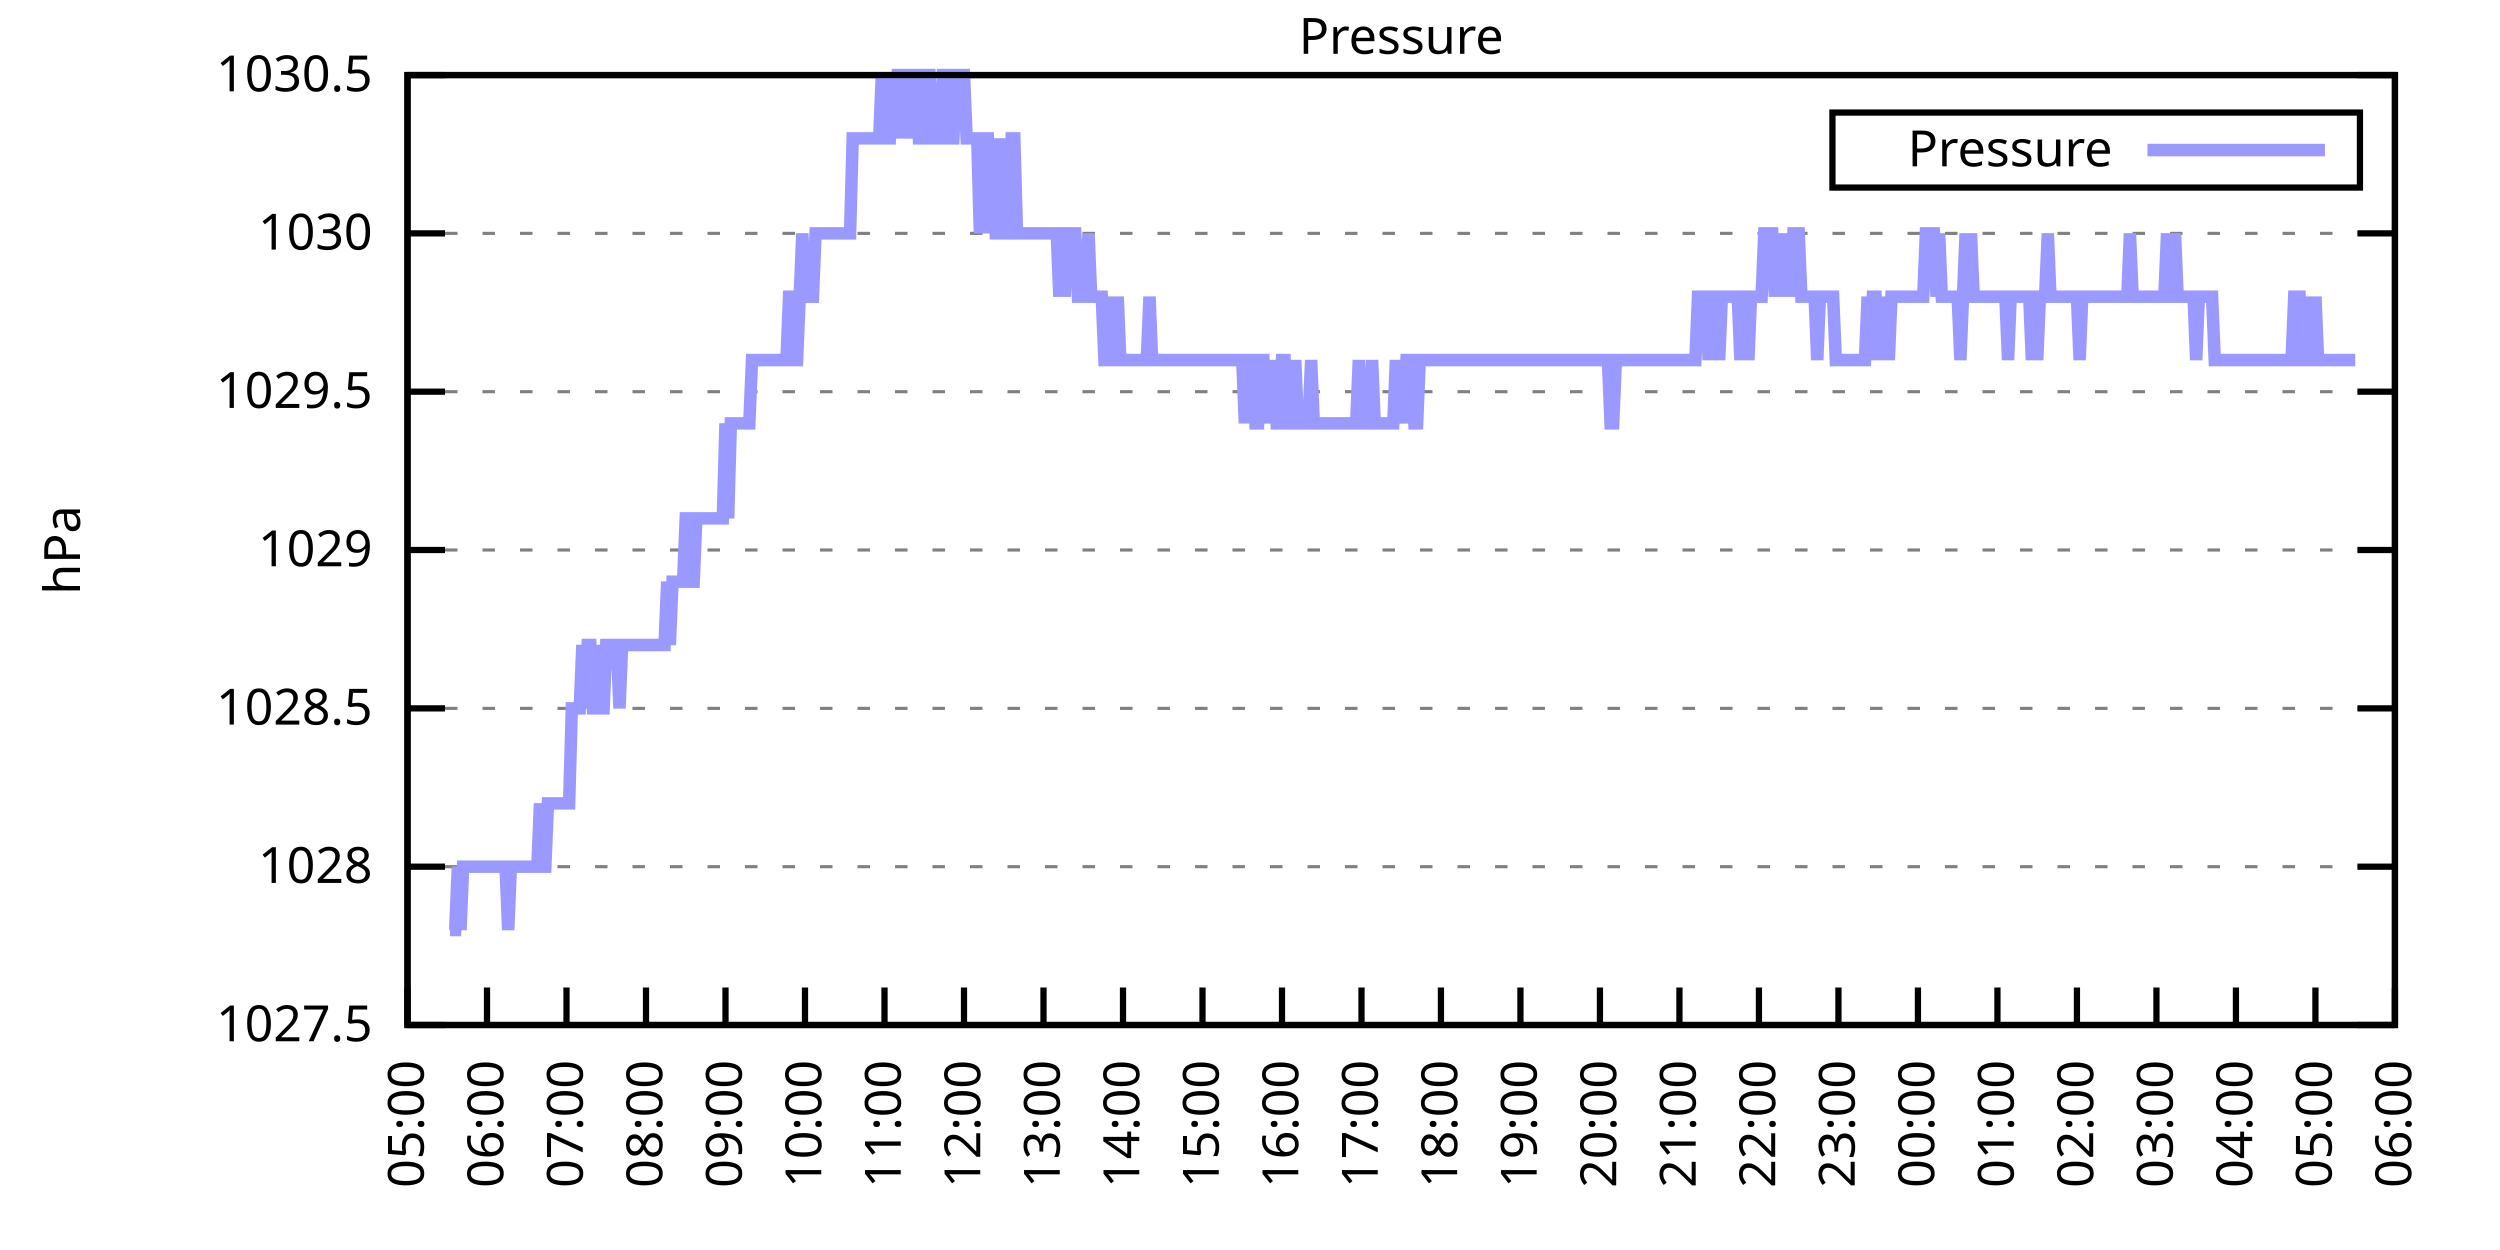
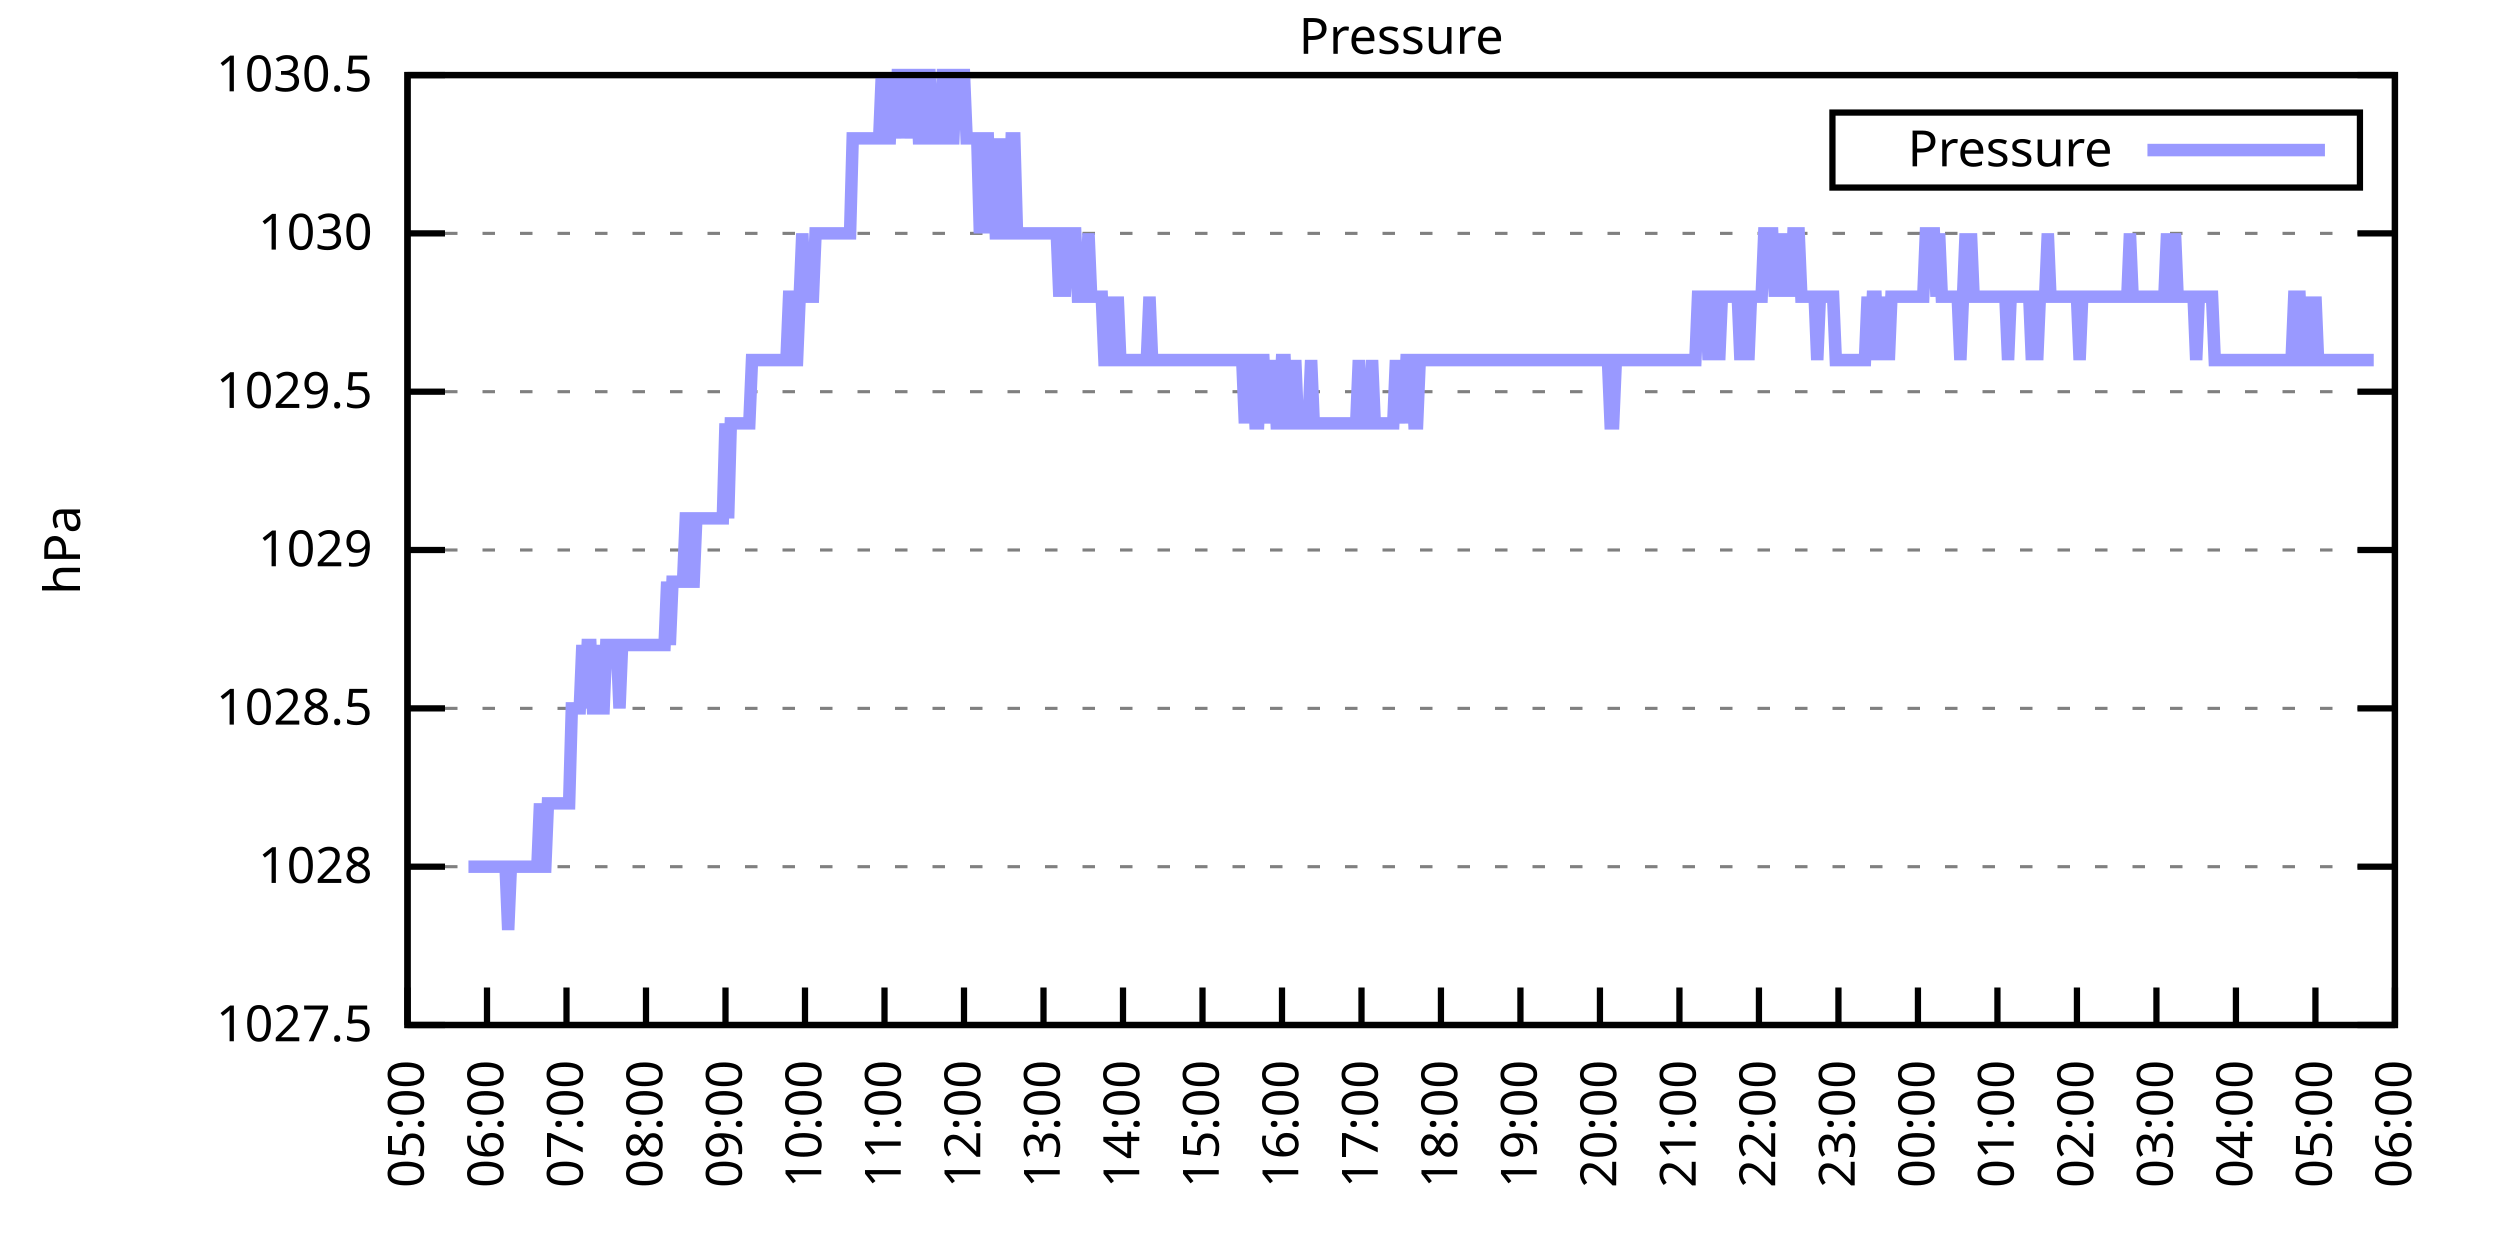
<svg xmlns="http://www.w3.org/2000/svg" xmlns:xlink="http://www.w3.org/1999/xlink" width="400" height="200" viewBox="0 0 400 200">
  <g id="gnuplot_canvas">
    <rect x="0" y="0" width="400" height="200" fill="none" />
    <defs>
      <circle id="gpDot" r="0.5" stroke-width="0.5" stroke="currentColor" />
      <path id="gpPt0" stroke-width="0.333" stroke="currentColor" d="M-1,0 h2 M0,-1 v2" />
      <path id="gpPt1" stroke-width="0.333" stroke="currentColor" d="M-1,-1 L1,1 M1,-1 L-1,1" />
      <path id="gpPt2" stroke-width="0.333" stroke="currentColor" d="M-1,0 L1,0 M0,-1 L0,1 M-1,-1 L1,1 M-1,1 L1,-1" />
      <rect id="gpPt3" stroke-width="0.333" stroke="currentColor" x="-1" y="-1" width="2" height="2" />
      <rect id="gpPt4" stroke-width="0.333" stroke="currentColor" fill="currentColor" x="-1" y="-1" width="2" height="2" />
      <circle id="gpPt5" stroke-width="0.333" stroke="currentColor" cx="0" cy="0" r="1" />
      <use xlink:href="#gpPt5" id="gpPt6" fill="currentColor" stroke="none" />
      <path id="gpPt7" stroke-width="0.333" stroke="currentColor" d="M0,-1.33 L-1.33,0.67 L1.33,0.67 z" />
      <use xlink:href="#gpPt7" id="gpPt8" fill="currentColor" stroke="none" />
      <use xlink:href="#gpPt7" id="gpPt9" stroke="currentColor" transform="rotate(180)" />
      <use xlink:href="#gpPt9" id="gpPt10" fill="currentColor" stroke="none" />
      <use xlink:href="#gpPt3" id="gpPt11" stroke="currentColor" transform="rotate(45)" />
      <use xlink:href="#gpPt11" id="gpPt12" fill="currentColor" stroke="none" />
      <path id="gpPt13" stroke-width="0.333" stroke="currentColor" d="M0,1.330 L1.265,0.411 L0.782,-1.067 L-0.782,-1.076 L-1.265,0.411 z" />
      <use xlink:href="#gpPt13" id="gpPt14" fill="currentColor" stroke="none" />
      <filter id="textbox" filterUnits="objectBoundingBox" x="0" y="0" height="1" width="1">
        <feFlood flood-color="white" flood-opacity="1" result="bgnd" />
        <feComposite in="SourceGraphic" in2="bgnd" operator="atop" />
      </filter>
      <filter id="greybox" filterUnits="objectBoundingBox" x="0" y="0" height="1" width="1">
        <feFlood flood-color="lightgrey" flood-opacity="1" result="grey" />
        <feComposite in="SourceGraphic" in2="grey" operator="atop" />
      </filter>
    </defs>
    <g fill="none" color="white" stroke="currentColor" stroke-width="1.00" stroke-linecap="butt" stroke-linejoin="miter">
</g>
    <g fill="none" color="black" stroke="currentColor" stroke-width="1.00" stroke-linecap="butt" stroke-linejoin="miter">
      <g stroke="none" shape-rendering="crispEdges">
        <polygon fill="rgb(255, 255, 255)" points="65.20,164.00 383.18,164.00 383.18,12.02 65.20,12.02 " />
      </g>
    </g>
    <g fill="none" color="black" stroke="currentColor" stroke-width="1.00" stroke-linecap="butt" stroke-linejoin="miter">
</g>
    <g fill="none" color="black" stroke="black" stroke-width="0.50" stroke-linecap="butt" stroke-linejoin="miter">
</g>
    <g fill="none" color="gray" stroke="currentColor" stroke-width="0.50" stroke-linecap="butt" stroke-linejoin="miter">
      <path stroke="gray" stroke-dasharray="2,4" class="gridline" d="M65.20,164.00 L383.19,164.00  " />
    </g>
    <g fill="none" color="gray" stroke="gray" stroke-width="1.00" stroke-linecap="butt" stroke-linejoin="miter">
</g>
    <g fill="none" color="black" stroke="currentColor" stroke-width="1.00" stroke-linecap="butt" stroke-linejoin="miter">
      <path stroke="black" d="M65.20,164.00 L71.20,164.00 M383.19,164.00 L377.19,164.00  " />
      <g transform="translate(59.60,166.60)" stroke="none" fill="black" font-family="Sans" font-size="8.00" text-anchor="end">
        <text>
          <tspan font-family="Sans"> 1027.5</tspan>
        </text>
      </g>
    </g>
    <g fill="none" color="black" stroke="currentColor" stroke-width="1.00" stroke-linecap="butt" stroke-linejoin="miter">
</g>
    <g fill="none" color="black" stroke="black" stroke-width="0.50" stroke-linecap="butt" stroke-linejoin="miter">
</g>
    <g fill="none" color="gray" stroke="currentColor" stroke-width="0.50" stroke-linecap="butt" stroke-linejoin="miter">
      <path stroke="gray" stroke-dasharray="2,4" class="gridline" d="M65.20,138.67 L383.19,138.67  " />
    </g>
    <g fill="none" color="gray" stroke="gray" stroke-width="1.00" stroke-linecap="butt" stroke-linejoin="miter">
</g>
    <g fill="none" color="black" stroke="currentColor" stroke-width="1.00" stroke-linecap="butt" stroke-linejoin="miter">
      <path stroke="black" d="M65.20,138.67 L71.20,138.67 M383.19,138.67 L377.19,138.67  " />
      <g transform="translate(59.60,141.27)" stroke="none" fill="black" font-family="Sans" font-size="8.00" text-anchor="end">
        <text>
          <tspan font-family="Sans"> 1028</tspan>
        </text>
      </g>
    </g>
    <g fill="none" color="black" stroke="currentColor" stroke-width="1.00" stroke-linecap="butt" stroke-linejoin="miter">
</g>
    <g fill="none" color="black" stroke="black" stroke-width="0.50" stroke-linecap="butt" stroke-linejoin="miter">
</g>
    <g fill="none" color="gray" stroke="currentColor" stroke-width="0.50" stroke-linecap="butt" stroke-linejoin="miter">
      <path stroke="gray" stroke-dasharray="2,4" class="gridline" d="M65.20,113.34 L383.19,113.34  " />
    </g>
    <g fill="none" color="gray" stroke="gray" stroke-width="1.00" stroke-linecap="butt" stroke-linejoin="miter">
</g>
    <g fill="none" color="black" stroke="currentColor" stroke-width="1.00" stroke-linecap="butt" stroke-linejoin="miter">
      <path stroke="black" d="M65.20,113.34 L71.20,113.34 M383.19,113.34 L377.19,113.34  " />
      <g transform="translate(59.60,115.94)" stroke="none" fill="black" font-family="Sans" font-size="8.00" text-anchor="end">
        <text>
          <tspan font-family="Sans"> 1028.5</tspan>
        </text>
      </g>
    </g>
    <g fill="none" color="black" stroke="currentColor" stroke-width="1.00" stroke-linecap="butt" stroke-linejoin="miter">
</g>
    <g fill="none" color="black" stroke="black" stroke-width="0.50" stroke-linecap="butt" stroke-linejoin="miter">
</g>
    <g fill="none" color="gray" stroke="currentColor" stroke-width="0.50" stroke-linecap="butt" stroke-linejoin="miter">
      <path stroke="gray" stroke-dasharray="2,4" class="gridline" d="M65.20,88.00 L383.19,88.00  " />
    </g>
    <g fill="none" color="gray" stroke="gray" stroke-width="1.00" stroke-linecap="butt" stroke-linejoin="miter">
</g>
    <g fill="none" color="black" stroke="currentColor" stroke-width="1.00" stroke-linecap="butt" stroke-linejoin="miter">
      <path stroke="black" d="M65.20,88.00 L71.20,88.00 M383.19,88.00 L377.19,88.00  " />
      <g transform="translate(59.60,90.60)" stroke="none" fill="black" font-family="Sans" font-size="8.00" text-anchor="end">
        <text>
          <tspan font-family="Sans"> 1029</tspan>
        </text>
      </g>
    </g>
    <g fill="none" color="black" stroke="currentColor" stroke-width="1.00" stroke-linecap="butt" stroke-linejoin="miter">
</g>
    <g fill="none" color="black" stroke="black" stroke-width="0.50" stroke-linecap="butt" stroke-linejoin="miter">
</g>
    <g fill="none" color="gray" stroke="currentColor" stroke-width="0.50" stroke-linecap="butt" stroke-linejoin="miter">
      <path stroke="gray" stroke-dasharray="2,4" class="gridline" d="M65.20,62.67 L383.19,62.67  " />
    </g>
    <g fill="none" color="gray" stroke="gray" stroke-width="1.00" stroke-linecap="butt" stroke-linejoin="miter">
</g>
    <g fill="none" color="black" stroke="currentColor" stroke-width="1.00" stroke-linecap="butt" stroke-linejoin="miter">
      <path stroke="black" d="M65.20,62.67 L71.20,62.67 M383.19,62.67 L377.19,62.67  " />
      <g transform="translate(59.60,65.27)" stroke="none" fill="black" font-family="Sans" font-size="8.00" text-anchor="end">
        <text>
          <tspan font-family="Sans"> 1029.5</tspan>
        </text>
      </g>
    </g>
    <g fill="none" color="black" stroke="currentColor" stroke-width="1.00" stroke-linecap="butt" stroke-linejoin="miter">
</g>
    <g fill="none" color="black" stroke="black" stroke-width="0.50" stroke-linecap="butt" stroke-linejoin="miter">
</g>
    <g fill="none" color="gray" stroke="currentColor" stroke-width="0.50" stroke-linecap="butt" stroke-linejoin="miter">
      <path stroke="gray" stroke-dasharray="2,4" class="gridline" d="M65.20,37.34 L383.19,37.34  " />
    </g>
    <g fill="none" color="gray" stroke="gray" stroke-width="1.00" stroke-linecap="butt" stroke-linejoin="miter">
</g>
    <g fill="none" color="black" stroke="currentColor" stroke-width="1.00" stroke-linecap="butt" stroke-linejoin="miter">
      <path stroke="black" d="M65.20,37.34 L71.20,37.34 M383.19,37.34 L377.19,37.34  " />
      <g transform="translate(59.60,39.94)" stroke="none" fill="black" font-family="Sans" font-size="8.00" text-anchor="end">
        <text>
          <tspan font-family="Sans"> 1030</tspan>
        </text>
      </g>
    </g>
    <g fill="none" color="black" stroke="currentColor" stroke-width="1.00" stroke-linecap="butt" stroke-linejoin="miter">
</g>
    <g fill="none" color="black" stroke="black" stroke-width="0.50" stroke-linecap="butt" stroke-linejoin="miter">
</g>
    <g fill="none" color="gray" stroke="currentColor" stroke-width="0.50" stroke-linecap="butt" stroke-linejoin="miter">
      <path stroke="gray" stroke-dasharray="2,4" class="gridline" d="M65.20,12.01 L383.19,12.01  " />
    </g>
    <g fill="none" color="gray" stroke="gray" stroke-width="1.00" stroke-linecap="butt" stroke-linejoin="miter">
</g>
    <g fill="none" color="black" stroke="currentColor" stroke-width="1.00" stroke-linecap="butt" stroke-linejoin="miter">
      <path stroke="black" d="M65.20,12.01 L71.20,12.01 M383.19,12.01 L377.19,12.01  " />
      <g transform="translate(59.60,14.61)" stroke="none" fill="black" font-family="Sans" font-size="8.00" text-anchor="end">
        <text>
          <tspan font-family="Sans"> 1030.5</tspan>
        </text>
      </g>
    </g>
    <g fill="none" color="black" stroke="currentColor" stroke-width="1.00" stroke-linecap="butt" stroke-linejoin="miter">
      <path stroke="black" d="M65.20,164.00 L65.20,158.00  " />
      <g transform="translate(67.80,169.60) rotate(270.00)" stroke="none" fill="black" font-family="Sans" font-size="8.00" text-anchor="end">
        <text>
          <tspan font-family="Sans">05:00</tspan>
        </text>
      </g>
    </g>
    <g fill="none" color="black" stroke="currentColor" stroke-width="1.00" stroke-linecap="butt" stroke-linejoin="miter">
      <path stroke="black" d="M77.92,164.00 L77.92,158.00  " />
      <g transform="translate(80.52,169.60) rotate(270.00)" stroke="none" fill="black" font-family="Sans" font-size="8.00" text-anchor="end">
        <text>
          <tspan font-family="Sans">06:00</tspan>
        </text>
      </g>
    </g>
    <g fill="none" color="black" stroke="currentColor" stroke-width="1.00" stroke-linecap="butt" stroke-linejoin="miter">
      <path stroke="black" d="M90.64,164.00 L90.64,158.00  " />
      <g transform="translate(93.24,169.60) rotate(270.00)" stroke="none" fill="black" font-family="Sans" font-size="8.00" text-anchor="end">
        <text>
          <tspan font-family="Sans">07:00</tspan>
        </text>
      </g>
    </g>
    <g fill="none" color="black" stroke="currentColor" stroke-width="1.00" stroke-linecap="butt" stroke-linejoin="miter">
      <path stroke="black" d="M103.36,164.00 L103.36,158.00  " />
      <g transform="translate(105.96,169.60) rotate(270.00)" stroke="none" fill="black" font-family="Sans" font-size="8.00" text-anchor="end">
        <text>
          <tspan font-family="Sans">08:00</tspan>
        </text>
      </g>
    </g>
    <g fill="none" color="black" stroke="currentColor" stroke-width="1.00" stroke-linecap="butt" stroke-linejoin="miter">
      <path stroke="black" d="M116.08,164.00 L116.08,158.00  " />
      <g transform="translate(118.68,169.60) rotate(270.00)" stroke="none" fill="black" font-family="Sans" font-size="8.00" text-anchor="end">
        <text>
          <tspan font-family="Sans">09:00</tspan>
        </text>
      </g>
    </g>
    <g fill="none" color="black" stroke="currentColor" stroke-width="1.00" stroke-linecap="butt" stroke-linejoin="miter">
      <path stroke="black" d="M128.80,164.00 L128.80,158.00  " />
      <g transform="translate(131.40,169.60) rotate(270.00)" stroke="none" fill="black" font-family="Sans" font-size="8.00" text-anchor="end">
        <text>
          <tspan font-family="Sans">10:00</tspan>
        </text>
      </g>
    </g>
    <g fill="none" color="black" stroke="currentColor" stroke-width="1.00" stroke-linecap="butt" stroke-linejoin="miter">
      <path stroke="black" d="M141.52,164.00 L141.52,158.00  " />
      <g transform="translate(144.12,169.60) rotate(270.00)" stroke="none" fill="black" font-family="Sans" font-size="8.00" text-anchor="end">
        <text>
          <tspan font-family="Sans">11:00</tspan>
        </text>
      </g>
    </g>
    <g fill="none" color="black" stroke="currentColor" stroke-width="1.00" stroke-linecap="butt" stroke-linejoin="miter">
      <path stroke="black" d="M154.24,164.00 L154.24,158.00  " />
      <g transform="translate(156.84,169.60) rotate(270.00)" stroke="none" fill="black" font-family="Sans" font-size="8.00" text-anchor="end">
        <text>
          <tspan font-family="Sans">12:00</tspan>
        </text>
      </g>
    </g>
    <g fill="none" color="black" stroke="currentColor" stroke-width="1.00" stroke-linecap="butt" stroke-linejoin="miter">
      <path stroke="black" d="M166.96,164.00 L166.96,158.00  " />
      <g transform="translate(169.56,169.60) rotate(270.00)" stroke="none" fill="black" font-family="Sans" font-size="8.00" text-anchor="end">
        <text>
          <tspan font-family="Sans">13:00</tspan>
        </text>
      </g>
    </g>
    <g fill="none" color="black" stroke="currentColor" stroke-width="1.00" stroke-linecap="butt" stroke-linejoin="miter">
      <path stroke="black" d="M179.68,164.00 L179.68,158.00  " />
      <g transform="translate(182.28,169.60) rotate(270.00)" stroke="none" fill="black" font-family="Sans" font-size="8.00" text-anchor="end">
        <text>
          <tspan font-family="Sans">14:00</tspan>
        </text>
      </g>
    </g>
    <g fill="none" color="black" stroke="currentColor" stroke-width="1.00" stroke-linecap="butt" stroke-linejoin="miter">
      <path stroke="black" d="M192.40,164.00 L192.40,158.00  " />
      <g transform="translate(195.00,169.60) rotate(270.00)" stroke="none" fill="black" font-family="Sans" font-size="8.00" text-anchor="end">
        <text>
          <tspan font-family="Sans">15:00</tspan>
        </text>
      </g>
    </g>
    <g fill="none" color="black" stroke="currentColor" stroke-width="1.00" stroke-linecap="butt" stroke-linejoin="miter">
      <path stroke="black" d="M205.12,164.00 L205.12,158.00  " />
      <g transform="translate(207.72,169.60) rotate(270.00)" stroke="none" fill="black" font-family="Sans" font-size="8.00" text-anchor="end">
        <text>
          <tspan font-family="Sans">16:00</tspan>
        </text>
      </g>
    </g>
    <g fill="none" color="black" stroke="currentColor" stroke-width="1.00" stroke-linecap="butt" stroke-linejoin="miter">
      <path stroke="black" d="M217.84,164.00 L217.84,158.00  " />
      <g transform="translate(220.44,169.60) rotate(270.00)" stroke="none" fill="black" font-family="Sans" font-size="8.00" text-anchor="end">
        <text>
          <tspan font-family="Sans">17:00</tspan>
        </text>
      </g>
    </g>
    <g fill="none" color="black" stroke="currentColor" stroke-width="1.00" stroke-linecap="butt" stroke-linejoin="miter">
      <path stroke="black" d="M230.55,164.00 L230.55,158.00  " />
      <g transform="translate(233.15,169.60) rotate(270.00)" stroke="none" fill="black" font-family="Sans" font-size="8.00" text-anchor="end">
        <text>
          <tspan font-family="Sans">18:00</tspan>
        </text>
      </g>
    </g>
    <g fill="none" color="black" stroke="currentColor" stroke-width="1.00" stroke-linecap="butt" stroke-linejoin="miter">
      <path stroke="black" d="M243.27,164.00 L243.27,158.00  " />
      <g transform="translate(245.87,169.60) rotate(270.00)" stroke="none" fill="black" font-family="Sans" font-size="8.00" text-anchor="end">
        <text>
          <tspan font-family="Sans">19:00</tspan>
        </text>
      </g>
    </g>
    <g fill="none" color="black" stroke="currentColor" stroke-width="1.00" stroke-linecap="butt" stroke-linejoin="miter">
      <path stroke="black" d="M255.99,164.00 L255.99,158.00  " />
      <g transform="translate(258.59,169.60) rotate(270.00)" stroke="none" fill="black" font-family="Sans" font-size="8.00" text-anchor="end">
        <text>
          <tspan font-family="Sans">20:00</tspan>
        </text>
      </g>
    </g>
    <g fill="none" color="black" stroke="currentColor" stroke-width="1.00" stroke-linecap="butt" stroke-linejoin="miter">
      <path stroke="black" d="M268.71,164.00 L268.71,158.00  " />
      <g transform="translate(271.31,169.60) rotate(270.00)" stroke="none" fill="black" font-family="Sans" font-size="8.00" text-anchor="end">
        <text>
          <tspan font-family="Sans">21:00</tspan>
        </text>
      </g>
    </g>
    <g fill="none" color="black" stroke="currentColor" stroke-width="1.00" stroke-linecap="butt" stroke-linejoin="miter">
      <path stroke="black" d="M281.43,164.00 L281.43,158.00  " />
      <g transform="translate(284.03,169.60) rotate(270.00)" stroke="none" fill="black" font-family="Sans" font-size="8.00" text-anchor="end">
        <text>
          <tspan font-family="Sans">22:00</tspan>
        </text>
      </g>
    </g>
    <g fill="none" color="black" stroke="currentColor" stroke-width="1.00" stroke-linecap="butt" stroke-linejoin="miter">
      <path stroke="black" d="M294.15,164.00 L294.15,158.00  " />
      <g transform="translate(296.75,169.60) rotate(270.00)" stroke="none" fill="black" font-family="Sans" font-size="8.00" text-anchor="end">
        <text>
          <tspan font-family="Sans">23:00</tspan>
        </text>
      </g>
    </g>
    <g fill="none" color="black" stroke="currentColor" stroke-width="1.00" stroke-linecap="butt" stroke-linejoin="miter">
      <path stroke="black" d="M306.87,164.00 L306.87,158.00  " />
      <g transform="translate(309.47,169.60) rotate(270.00)" stroke="none" fill="black" font-family="Sans" font-size="8.00" text-anchor="end">
        <text>
          <tspan font-family="Sans">00:00</tspan>
        </text>
      </g>
    </g>
    <g fill="none" color="black" stroke="currentColor" stroke-width="1.00" stroke-linecap="butt" stroke-linejoin="miter">
      <path stroke="black" d="M319.59,164.00 L319.59,158.00  " />
      <g transform="translate(322.19,169.60) rotate(270.00)" stroke="none" fill="black" font-family="Sans" font-size="8.00" text-anchor="end">
        <text>
          <tspan font-family="Sans">01:00</tspan>
        </text>
      </g>
    </g>
    <g fill="none" color="black" stroke="currentColor" stroke-width="1.00" stroke-linecap="butt" stroke-linejoin="miter">
      <path stroke="black" d="M332.31,164.00 L332.31,158.00  " />
      <g transform="translate(334.91,169.60) rotate(270.00)" stroke="none" fill="black" font-family="Sans" font-size="8.00" text-anchor="end">
        <text>
          <tspan font-family="Sans">02:00</tspan>
        </text>
      </g>
    </g>
    <g fill="none" color="black" stroke="currentColor" stroke-width="1.00" stroke-linecap="butt" stroke-linejoin="miter">
      <path stroke="black" d="M345.03,164.00 L345.03,158.00  " />
      <g transform="translate(347.63,169.60) rotate(270.00)" stroke="none" fill="black" font-family="Sans" font-size="8.00" text-anchor="end">
        <text>
          <tspan font-family="Sans">03:00</tspan>
        </text>
      </g>
    </g>
    <g fill="none" color="black" stroke="currentColor" stroke-width="1.00" stroke-linecap="butt" stroke-linejoin="miter">
      <path stroke="black" d="M357.75,164.00 L357.75,158.00  " />
      <g transform="translate(360.35,169.60) rotate(270.00)" stroke="none" fill="black" font-family="Sans" font-size="8.00" text-anchor="end">
        <text>
          <tspan font-family="Sans">04:00</tspan>
        </text>
      </g>
    </g>
    <g fill="none" color="black" stroke="currentColor" stroke-width="1.00" stroke-linecap="butt" stroke-linejoin="miter">
      <path stroke="black" d="M370.47,164.00 L370.47,158.00  " />
      <g transform="translate(373.07,169.60) rotate(270.00)" stroke="none" fill="black" font-family="Sans" font-size="8.00" text-anchor="end">
        <text>
          <tspan font-family="Sans">05:00</tspan>
        </text>
      </g>
    </g>
    <g fill="none" color="black" stroke="currentColor" stroke-width="1.00" stroke-linecap="butt" stroke-linejoin="miter">
      <path stroke="black" d="M383.19,164.00 L383.19,158.00  " />
      <g transform="translate(385.79,169.60) rotate(270.00)" stroke="none" fill="black" font-family="Sans" font-size="8.00" text-anchor="end">
        <text>
          <tspan font-family="Sans">06:00</tspan>
        </text>
      </g>
    </g>
    <g fill="none" color="black" stroke="currentColor" stroke-width="1.00" stroke-linecap="butt" stroke-linejoin="miter">
</g>
    <g fill="none" color="black" stroke="currentColor" stroke-width="1.00" stroke-linecap="butt" stroke-linejoin="miter">
      <path stroke="black" d="M65.20,12.01 L65.20,164.00 L383.19,164.00 L383.19,12.01 L65.20,12.01 Z  " />
    </g>
    <g fill="none" color="black" stroke="currentColor" stroke-width="1.00" stroke-linecap="butt" stroke-linejoin="miter">
</g>
    <g fill="none" color="black" stroke="currentColor" stroke-width="1.00" stroke-linecap="butt" stroke-linejoin="miter">
      <path stroke="black" d="M293.19,30.01 L293.19,18.01 L377.59,18.01 L377.59,30.01 L293.19,30.01 Z  " />
    </g>
    <g id="Pressure_plot_1">
      <g fill="none" color="white" stroke="black" stroke-width="2.00" stroke-linecap="butt" stroke-linejoin="miter">
</g>
      <g fill="none" color="black" stroke="currentColor" stroke-width="2.00" stroke-linecap="butt" stroke-linejoin="miter">
        <g transform="translate(337.99,26.61)" stroke="none" fill="black" font-family="Sans" font-size="8.00" text-anchor="end">
          <text>
            <tspan font-family="Sans">Pressure</tspan>
          </text>
        </g>
      </g>
      <g fill="none" color="black" stroke="currentColor" stroke-width="2.00" stroke-linecap="butt" stroke-linejoin="miter">
-         <path stroke="rgb(153, 153, 255)" d="M343.59,24.01 L371.99,24.01 M71.98,148.80 L72.41,148.80 L72.83,148.80 L73.26,138.67 L73.68,148.80 L74.10,138.67   L74.53,138.67 L74.95,138.67 L75.38,138.67 L75.80,138.67 L76.22,138.67 L76.65,138.67 L77.07,138.67 L77.50,138.67   L77.92,138.67 L78.34,138.67 L78.77,138.67 L79.19,138.67 L79.62,138.67 L80.04,138.67 L80.46,138.67 L80.89,138.67   L81.31,148.80 L81.74,138.67 L82.16,138.67 L82.58,138.67 L83.01,138.67 L83.43,138.67 L83.86,138.67 L84.28,138.67   L84.70,138.67 L85.13,138.67 L85.55,138.67 L85.98,138.67 L86.40,128.54 L86.82,138.67 L87.25,138.67 L87.67,128.54   L88.10,128.54 L88.52,128.54 L88.94,128.54 L89.37,128.54 L89.79,128.54 L90.22,128.54 L90.64,128.54 L91.06,128.54   L91.49,113.34 L91.91,113.34 L92.34,113.34 L92.76,113.34 L93.18,103.20 L93.61,113.34 L94.03,103.20 L94.46,103.20   L94.88,113.34 L95.30,113.34 L95.73,103.20 L96.15,113.34 L96.58,113.34 L97.00,103.20 L97.42,103.20 L97.85,103.20   L98.27,103.20 L98.69,103.20 L99.12,113.34 L99.54,103.20 L99.97,103.20 L100.39,103.20 L100.81,103.20 L101.24,103.20   L101.66,103.20 L102.09,103.20 L102.51,103.20 L102.93,103.20 L103.36,103.20 L103.78,103.20 L104.21,103.20 L104.63,103.20   L105.05,103.20 L105.48,103.20 L105.90,103.20 L106.33,103.20 L106.75,93.07 L107.17,103.20 L107.60,93.07 L108.02,93.07   L108.45,93.07 L108.87,93.07 L109.29,93.07 L109.72,82.94 L110.14,82.94 L110.57,93.07 L110.99,93.07 L111.41,82.94   L111.84,82.94 L112.26,82.94 L112.69,82.94 L113.11,82.94 L113.53,82.94 L113.96,82.94 L114.38,82.94 L114.81,82.94   L115.23,82.94 L115.65,82.94 L116.08,67.74 L116.50,82.94 L116.93,67.74 L117.35,67.74 L117.77,67.74 L118.20,67.74   L118.62,67.74 L119.05,67.74 L119.47,67.74 L119.89,67.74 L120.32,57.61 L120.74,57.61 L121.17,57.61 L121.59,57.61   L122.01,57.61 L122.44,57.61 L122.86,57.61 L123.29,57.61 L123.71,57.61 L124.13,57.61 L124.56,57.61 L124.98,57.61   L125.41,57.61 L125.83,57.61 L126.25,47.47 L126.68,47.47 L127.10,57.61 L127.53,57.61 L127.95,47.47 L128.37,37.34   L128.80,47.47 L129.22,47.47 L129.65,47.47 L130.07,47.47 L130.49,37.34 L130.92,37.34 L131.34,37.34 L131.77,37.34   L132.19,37.34 L132.61,37.34 L133.04,37.34 L133.46,37.34 L133.89,37.34 L134.31,37.34 L134.73,37.34 L135.16,37.34   L135.58,37.34 L136.01,37.34 L136.43,22.14 L136.85,22.14 L137.28,22.14 L137.70,22.14 L138.13,22.14 L138.55,22.14   L138.97,22.14 L139.40,22.14 L139.82,22.14 L140.25,22.14 L140.67,22.14 L141.09,12.01 L141.52,22.14 L141.94,22.14   L142.37,22.14 L142.79,12.01 L143.21,22.14 L143.64,12.01 L144.06,12.01 L144.49,12.01 L144.91,22.14 L145.33,12.01   L145.76,22.14 L146.18,12.01 L146.61,12.01 L147.03,22.14 L147.45,22.14 L147.88,22.14 L148.30,12.01 L148.73,12.01   L149.15,22.14 L149.57,22.14 L150.00,22.14 L150.42,22.14 L150.85,12.01 L151.27,12.01 L151.69,22.14 L152.12,22.14   L152.54,22.14 L152.97,12.01 L153.39,12.01 L153.81,12.01 L154.24,12.01 L154.66,22.14 L155.09,22.14 L155.51,22.14   L155.93,22.14 L156.36,22.14 L156.78,37.34 L157.21,22.14 L157.63,22.14 L158.05,22.14 L158.48,37.34 L158.90,22.14   L159.33,37.34 L159.75,37.34 L160.17,37.34 L160.60,22.14 L161.02,37.34 L161.44,37.34 L161.87,22.14 L162.29,22.14   L162.72,37.34 L163.14,37.34 L163.56,37.34 L163.99,37.34 L164.41,37.34 L164.84,37.34 L165.26,37.34 L165.68,37.34   L166.11,37.34 L166.53,37.34 L166.96,37.34 L167.38,37.34 L167.80,37.34 L168.23,37.34 L168.65,37.34 L169.08,37.34   L169.50,47.47 L169.92,37.34 L170.35,47.47 L170.77,37.34 L171.20,37.34 L171.62,37.34 L172.04,37.34 L172.47,47.47   L172.89,47.47 L173.32,47.47 L173.74,47.47 L174.16,37.34 L174.59,47.47 L175.01,47.47 L175.44,47.47 L175.86,47.47   L176.28,47.47 L176.71,57.61 L177.13,57.61 L177.56,57.61 L177.98,47.47 L178.40,57.61 L178.83,47.47 L179.25,57.61   L179.68,57.61 L180.10,57.61 L180.52,57.61 L180.95,57.61 L181.37,57.61 L181.80,57.61 L182.22,57.61 L182.64,57.61   L183.07,57.61 L183.49,57.61 L183.92,47.47 L184.34,57.61 L184.76,57.61 L185.19,57.61 L185.61,57.61 L186.04,57.61   L186.46,57.61 L186.88,57.61 L187.31,57.61 L187.73,57.61 L188.16,57.61 L188.58,57.61 L189.00,57.61 L189.43,57.61   L189.85,57.61 L190.28,57.61 L190.70,57.61 L191.12,57.61 L191.55,57.61 L191.97,57.61 L192.40,57.61 L192.82,57.61   L193.24,57.61 L193.67,57.61 L194.09,57.61 L194.52,57.61 L194.94,57.61 L195.36,57.61 L195.79,57.61 L196.21,57.61   L196.64,57.61 L197.06,57.61 L197.48,57.61 L197.91,57.61 L198.33,57.61 L198.76,57.61 L199.18,67.74 L199.60,57.61   L200.03,57.61 L200.45,57.61 L200.88,67.74 L201.30,67.74 L201.72,57.61 L202.15,57.61 L202.57,67.74 L203.00,57.61   L203.42,67.74 L203.84,57.61 L204.27,67.74 L204.69,67.74 L205.12,57.61 L205.54,57.61 L205.96,67.74 L206.39,67.74   L206.81,67.74 L207.24,57.61 L207.66,67.74 L208.08,67.74 L208.51,67.74 L208.93,67.74 L209.36,67.74 L209.78,57.61   L210.20,67.74 L210.63,67.74 L211.05,67.74 L211.48,67.74 L211.90,67.74 L212.32,67.74 L212.75,67.74 L213.17,67.74   L213.60,67.74 L214.02,67.74 L214.44,67.74 L214.87,67.74 L215.29,67.74 L215.72,67.74 L216.14,67.74 L216.56,67.74   L216.99,67.74 L217.41,57.61 L217.84,67.74 L218.26,67.74 L218.68,67.74 L219.11,67.74 L219.53,57.61 L219.96,67.74   L220.38,67.74 L220.80,67.74 L221.23,67.74 L221.65,67.74 L222.08,67.74 L222.50,67.74 L222.92,67.74 L223.35,57.61   L223.77,67.74 L224.20,57.61 L224.62,67.74 L225.04,57.61 L225.47,57.61 L225.89,57.61 L226.31,67.74 L226.74,67.74   L227.16,57.61 L227.59,57.61 L228.01,57.61 L228.43,57.61 L228.86,57.61 L229.28,57.61 L229.71,57.61 L230.13,57.61   L230.55,57.61 L230.98,57.61 L231.40,57.61 L231.83,57.61 L232.25,57.61 L232.67,57.61 L233.10,57.61 L233.52,57.61   L233.95,57.61 L234.37,57.61 L234.79,57.61 L235.22,57.61 L235.64,57.61 L236.07,57.61 L236.49,57.61 L236.91,57.61   L237.34,57.61 L237.76,57.61 L238.19,57.61 L238.61,57.61 L239.03,57.61 L239.46,57.61 L239.88,57.61 L240.31,57.61   L240.73,57.61 L241.15,57.61 L241.58,57.61 L242.00,57.61 L242.43,57.61 L242.85,57.61 L243.27,57.61 L243.70,57.61   L244.12,57.61 L244.55,57.61 L244.97,57.61 L245.39,57.61 L245.82,57.61 L246.24,57.61 L246.67,57.61 L247.09,57.61   L247.51,57.61 L247.94,57.61 L248.36,57.61 L248.79,57.61 L249.21,57.61 L249.63,57.61 L250.06,57.61 L250.48,57.61   L250.91,57.61 L251.33,57.61 L251.75,57.61 L252.18,57.61 L252.60,57.61 L253.03,57.61 L253.45,57.61 L253.87,57.61   L254.30,57.61 L254.72,57.61 L255.15,57.61 L255.57,57.61 L255.99,57.61 L256.42,57.61 L256.84,57.61 L257.27,57.61   L257.69,67.74 L258.11,67.74 L258.54,57.61 L258.96,57.61 L259.39,57.61 L259.81,57.61 L260.23,57.61 L260.66,57.61   L261.08,57.61 L261.51,57.61 L261.93,57.61 L262.35,57.61 L262.78,57.61 L263.20,57.61 L263.63,57.61 L264.05,57.61   L264.47,57.61 L264.90,57.61 L265.32,57.61 L265.75,57.61 L266.17,57.61 L266.59,57.61 L267.02,57.61 L267.44,57.61   L267.87,57.61 L268.29,57.61 L268.71,57.61 L269.14,57.61 L269.56,57.61 L269.99,57.61 L270.41,57.61 L270.83,57.61   L271.26,57.61 L271.68,47.47 L272.11,47.47 L272.53,47.47 L272.95,47.47 L273.38,57.61 L273.80,47.47 L274.23,47.47   L274.65,47.47 L275.07,57.61 L275.50,47.47 L275.92,47.47 L276.35,47.47 L276.77,47.47 L277.19,47.47 L277.62,47.47   L278.04,47.47 L278.47,57.61 L278.89,47.47 L279.31,47.47 L279.74,57.61 L280.16,47.47 L280.59,47.47 L281.01,47.47   L281.43,47.47 L281.86,47.47 L282.28,37.34 L282.71,37.34 L283.13,37.34 L283.55,37.34 L283.98,47.47 L284.40,37.34   L284.83,47.47 L285.25,37.34 L285.67,47.47 L286.10,37.34 L286.52,47.47 L286.95,37.34 L287.37,37.34 L287.79,37.34   L288.22,47.47 L288.64,47.47 L289.06,47.47 L289.49,47.47 L289.91,47.47 L290.34,47.47 L290.76,57.61 L291.18,47.47   L291.61,47.47 L292.03,47.47 L292.46,47.47 L292.88,47.47 L293.30,47.47 L293.73,57.61 L294.15,57.61 L294.58,57.61   L295.00,57.61 L295.42,57.61 L295.85,57.61 L296.27,57.61 L296.70,57.61 L297.12,57.61 L297.54,57.61 L297.97,57.61   L298.39,57.61 L298.82,47.47 L299.24,57.61 L299.66,47.47 L300.09,47.47 L300.51,57.61 L300.94,47.47 L301.36,57.61   L301.78,47.47 L302.21,57.61 L302.63,47.47 L303.06,47.47 L303.48,47.47 L303.90,47.47 L304.33,47.47 L304.75,47.47   L305.18,47.47 L305.60,47.47 L306.02,47.47 L306.45,47.47 L306.87,47.47 L307.30,47.47 L307.72,47.47 L308.14,37.34   L308.57,37.34 L308.99,37.34 L309.42,37.34 L309.84,47.47 L310.26,37.34 L310.69,47.47 L311.11,47.47 L311.54,47.47   L311.96,47.47 L312.38,47.47 L312.81,47.47 L313.23,47.47 L313.66,57.61 L314.08,47.47 L314.50,37.34 L314.93,47.47   L315.35,37.34 L315.78,47.47 L316.20,47.47 L316.62,47.47 L317.05,47.47 L317.47,47.47 L317.90,47.47 L318.32,47.47   L318.74,47.47 L319.17,47.47 L319.59,47.47 L320.02,47.47 L320.44,47.47 L320.86,47.47 L321.29,57.61 L321.71,47.47   L322.14,47.47 L322.56,47.47 L322.98,47.47 L323.41,47.47 L323.83,47.47 L324.26,47.47 L324.68,47.47 L325.10,57.61   L325.53,47.47 L325.95,57.61 L326.38,47.47 L326.80,47.47 L327.22,47.47 L327.65,37.34 L328.07,47.47 L328.50,47.47   L328.92,47.47 L329.34,47.47 L329.77,47.47 L330.19,47.47 L330.62,47.47 L331.04,47.47 L331.46,47.47 L331.89,47.47   L332.31,47.47 L332.74,57.61 L333.16,47.47 L333.58,47.47 L334.01,47.47 L334.43,47.47 L334.86,47.47 L335.28,47.47   L335.70,47.47 L336.13,47.47 L336.55,47.47 L336.98,47.47 L337.40,47.47 L337.82,47.47 L338.25,47.47 L338.67,47.47   L339.10,47.47 L339.52,47.47 L339.94,47.47 L340.37,47.47 L340.79,37.34 L341.22,47.47 L341.64,47.47 L342.06,47.47   L342.49,47.47 L342.91,47.47 L343.34,47.47 L343.76,47.47 L344.18,47.47 L344.61,47.47 L345.03,47.47 L345.46,47.47   L345.88,47.47 L346.30,47.47 L346.73,37.34 L347.15,47.47 L347.58,47.47 L348.00,37.34 L348.42,47.47 L348.85,47.47   L349.27,47.47 L349.70,47.47 L350.12,47.47 L350.54,47.47 L350.97,47.47 L351.39,57.61 L351.81,47.47 L352.24,47.47   L352.66,47.47 L353.09,47.47 L353.51,47.47 L353.93,47.47 L354.36,57.61 L354.78,57.61 L355.21,57.61 L355.63,57.61   L356.05,57.61 L356.48,57.61 L356.90,57.61 L357.33,57.61 L357.75,57.61 L358.17,57.61 L358.60,57.61 L359.02,57.61   L359.45,57.61 L359.87,57.61 L360.29,57.61 L360.72,57.61 L361.14,57.61 L361.57,57.61 L361.99,57.61 L362.41,57.61   L362.84,57.61 L363.26,57.61 L363.69,57.61 L364.11,57.61 L364.53,57.61 L364.96,57.61 L365.38,57.61 L365.81,57.61   L366.23,57.61 L366.65,57.61 L367.08,47.47 L367.50,47.47 L367.93,47.47 L368.35,57.61 L368.77,57.61 L369.20,57.61   L369.62,47.47 L370.05,57.61 L370.47,47.47 L370.89,57.61 L371.32,57.61 L371.74,57.61 L372.17,57.61 L372.59,57.61   L373.01,57.61 L373.44,57.61 L373.86,57.61 L374.29,57.61 L374.71,57.61 L375.13,57.61 L375.56,57.61 L375.98,57.61   L376.41,57.61 L376.83,57.61  " />
+         <path stroke="rgb(153, 153, 255)" d="M343.59,24.01 L371.99,24.01 M74.95,138.67 L75.38,138.67 L75.80,138.67 L76.22,138.67 L76.65,138.67 L77.07,138.67   L77.50,138.67 L77.92,138.67 L78.34,138.67 L78.77,138.67 L79.19,138.67 L79.62,138.67 L80.04,138.67 L80.46,138.67   L80.89,138.67 L81.31,148.80 L81.74,138.67 L82.16,138.67 L82.58,138.67 L83.01,138.67 L83.43,138.67 L83.86,138.67   L84.28,138.67 L84.70,138.67 L85.13,138.67 L85.55,138.67 L85.98,138.67 L86.40,128.54 L86.82,138.67 L87.25,138.67   L87.67,128.54 L88.10,128.54 L88.52,128.54 L88.94,128.54 L89.37,128.54 L89.79,128.54 L90.22,128.54 L90.64,128.54   L91.06,128.54 L91.49,113.34 L91.91,113.34 L92.34,113.34 L92.76,113.34 L93.18,103.20 L93.61,113.34 L94.03,103.20   L94.46,103.20 L94.88,113.34 L95.30,113.34 L95.73,103.20 L96.15,113.34 L96.58,113.34 L97.00,103.20 L97.42,103.20   L97.85,103.20 L98.27,103.20 L98.69,103.20 L99.12,113.34 L99.54,103.20 L99.97,103.20 L100.39,103.20 L100.81,103.20   L101.24,103.20 L101.66,103.20 L102.09,103.20 L102.51,103.20 L102.93,103.20 L103.36,103.20 L103.78,103.20 L104.21,103.20   L104.63,103.20 L105.05,103.20 L105.48,103.20 L105.90,103.20 L106.33,103.20 L106.75,93.07 L107.17,103.20 L107.60,93.07   L108.02,93.07 L108.45,93.07 L108.87,93.07 L109.29,93.07 L109.72,82.94 L110.14,82.94 L110.57,93.07 L110.99,93.07   L111.41,82.94 L111.84,82.94 L112.26,82.94 L112.69,82.94 L113.11,82.94 L113.53,82.94 L113.96,82.94 L114.38,82.94   L114.81,82.94 L115.23,82.94 L115.65,82.94 L116.08,67.74 L116.50,82.94 L116.93,67.74 L117.35,67.74 L117.77,67.74   L118.20,67.74 L118.62,67.74 L119.05,67.74 L119.47,67.74 L119.89,67.74 L120.32,57.61 L120.74,57.61 L121.17,57.61   L121.59,57.61 L122.01,57.61 L122.44,57.61 L122.86,57.61 L123.29,57.61 L123.71,57.61 L124.13,57.61 L124.56,57.61   L124.98,57.61 L125.41,57.61 L125.83,57.61 L126.25,47.47 L126.68,47.47 L127.10,57.61 L127.53,57.61 L127.95,47.47   L128.37,37.34 L128.80,47.47 L129.22,47.47 L129.65,47.47 L130.07,47.47 L130.49,37.34 L130.92,37.34 L131.34,37.34   L131.77,37.34 L132.19,37.34 L132.61,37.34 L133.04,37.34 L133.46,37.34 L133.89,37.34 L134.31,37.34 L134.73,37.34   L135.16,37.34 L135.58,37.34 L136.01,37.34 L136.43,22.14 L136.85,22.14 L137.28,22.14 L137.70,22.14 L138.13,22.14   L138.55,22.14 L138.97,22.14 L139.40,22.14 L139.82,22.14 L140.25,22.14 L140.67,22.14 L141.09,12.01 L141.52,22.14   L141.94,22.14 L142.37,22.14 L142.79,12.01 L143.21,22.14 L143.64,12.01 L144.06,12.01 L144.49,12.01 L144.91,22.14   L145.33,12.01 L145.76,22.14 L146.18,12.01 L146.61,12.01 L147.03,22.14 L147.45,22.14 L147.88,22.14 L148.30,12.01   L148.73,12.01 L149.15,22.14 L149.57,22.14 L150.00,22.14 L150.42,22.14 L150.85,12.01 L151.27,12.01 L151.69,22.14   L152.12,22.14 L152.54,22.14 L152.97,12.01 L153.39,12.01 L153.81,12.01 L154.24,12.01 L154.66,22.14 L155.09,22.14   L155.51,22.14 L155.93,22.14 L156.36,22.14 L156.78,37.34 L157.21,22.14 L157.63,22.14 L158.05,22.14 L158.48,37.34   L158.90,22.14 L159.33,37.34 L159.75,37.34 L160.17,37.34 L160.60,22.14 L161.02,37.34 L161.44,37.34 L161.87,22.14   L162.29,22.14 L162.72,37.34 L163.14,37.34 L163.56,37.34 L163.99,37.34 L164.41,37.34 L164.84,37.34 L165.26,37.34   L165.68,37.34 L166.11,37.34 L166.53,37.34 L166.96,37.34 L167.38,37.34 L167.80,37.34 L168.23,37.34 L168.65,37.34   L169.08,37.34 L169.50,47.47 L169.92,37.34 L170.35,47.47 L170.77,37.34 L171.20,37.34 L171.62,37.34 L172.04,37.34   L172.47,47.47 L172.89,47.47 L173.32,47.47 L173.74,47.47 L174.16,37.34 L174.59,47.47 L175.01,47.47 L175.44,47.47   L175.86,47.47 L176.28,47.47 L176.71,57.61 L177.13,57.61 L177.56,57.61 L177.98,47.47 L178.40,57.61 L178.83,47.47   L179.25,57.61 L179.68,57.61 L180.10,57.61 L180.52,57.61 L180.95,57.61 L181.37,57.61 L181.80,57.61 L182.22,57.61   L182.64,57.61 L183.07,57.61 L183.49,57.61 L183.92,47.47 L184.34,57.61 L184.76,57.61 L185.19,57.61 L185.61,57.61   L186.04,57.61 L186.46,57.61 L186.88,57.61 L187.31,57.61 L187.73,57.61 L188.16,57.61 L188.58,57.61 L189.00,57.61   L189.43,57.61 L189.85,57.61 L190.28,57.61 L190.70,57.61 L191.12,57.61 L191.55,57.61 L191.97,57.61 L192.40,57.61   L192.82,57.61 L193.24,57.61 L193.67,57.61 L194.09,57.61 L194.52,57.61 L194.94,57.61 L195.36,57.61 L195.79,57.61   L196.21,57.61 L196.64,57.61 L197.06,57.61 L197.48,57.61 L197.91,57.61 L198.33,57.61 L198.76,57.61 L199.18,67.74   L199.60,57.61 L200.03,57.61 L200.45,57.61 L200.88,67.74 L201.30,67.74 L201.72,57.61 L202.15,57.61 L202.57,67.74   L203.00,57.61 L203.42,67.74 L203.84,57.61 L204.27,67.74 L204.69,67.74 L205.12,57.61 L205.54,57.61 L205.96,67.74   L206.39,67.74 L206.81,67.74 L207.24,57.61 L207.66,67.74 L208.08,67.74 L208.51,67.74 L208.93,67.74 L209.36,67.74   L209.78,57.61 L210.20,67.74 L210.63,67.74 L211.05,67.74 L211.48,67.74 L211.90,67.74 L212.32,67.74 L212.75,67.74   L213.17,67.74 L213.60,67.74 L214.02,67.74 L214.44,67.74 L214.87,67.74 L215.29,67.74 L215.72,67.74 L216.14,67.74   L216.56,67.74 L216.99,67.74 L217.41,57.61 L217.84,67.74 L218.26,67.74 L218.68,67.74 L219.11,67.74 L219.53,57.61   L219.96,67.74 L220.38,67.74 L220.80,67.74 L221.23,67.74 L221.65,67.74 L222.08,67.74 L222.50,67.74 L222.92,67.74   L223.35,57.61 L223.77,67.74 L224.20,57.61 L224.62,67.74 L225.04,57.61 L225.47,57.61 L225.89,57.61 L226.31,67.74   L226.74,67.74 L227.16,57.61 L227.59,57.61 L228.01,57.61 L228.43,57.61 L228.86,57.61 L229.28,57.61 L229.71,57.61   L230.13,57.61 L230.55,57.61 L230.98,57.61 L231.40,57.61 L231.83,57.61 L232.25,57.61 L232.67,57.61 L233.10,57.61   L233.52,57.61 L233.95,57.61 L234.37,57.61 L234.79,57.61 L235.22,57.61 L235.64,57.61 L236.07,57.61 L236.49,57.61   L236.91,57.61 L237.34,57.61 L237.76,57.61 L238.19,57.61 L238.61,57.61 L239.03,57.61 L239.46,57.61 L239.88,57.61   L240.31,57.61 L240.73,57.61 L241.15,57.61 L241.58,57.61 L242.00,57.61 L242.43,57.61 L242.85,57.61 L243.27,57.61   L243.70,57.61 L244.12,57.61 L244.55,57.61 L244.97,57.61 L245.39,57.61 L245.82,57.61 L246.24,57.61 L246.67,57.61   L247.09,57.61 L247.51,57.61 L247.94,57.61 L248.36,57.61 L248.79,57.61 L249.21,57.61 L249.63,57.61 L250.06,57.61   L250.48,57.61 L250.91,57.61 L251.33,57.61 L251.75,57.61 L252.18,57.61 L252.60,57.61 L253.03,57.61 L253.45,57.61   L253.87,57.61 L254.30,57.61 L254.72,57.61 L255.15,57.61 L255.57,57.61 L255.99,57.61 L256.42,57.61 L256.84,57.61   L257.27,57.61 L257.69,67.74 L258.11,67.74 L258.54,57.61 L258.96,57.61 L259.39,57.61 L259.81,57.61 L260.23,57.61   L260.66,57.61 L261.08,57.61 L261.51,57.61 L261.93,57.61 L262.35,57.61 L262.78,57.61 L263.20,57.61 L263.63,57.61   L264.05,57.61 L264.47,57.61 L264.90,57.61 L265.32,57.61 L265.75,57.61 L266.17,57.61 L266.59,57.61 L267.02,57.61   L267.44,57.61 L267.87,57.61 L268.29,57.61 L268.71,57.61 L269.14,57.61 L269.56,57.61 L269.99,57.61 L270.41,57.61   L270.83,57.61 L271.26,57.61 L271.68,47.47 L272.11,47.47 L272.53,47.47 L272.95,47.47 L273.38,57.61 L273.80,47.47   L274.23,47.47 L274.65,47.47 L275.07,57.61 L275.50,47.47 L275.92,47.47 L276.35,47.47 L276.77,47.47 L277.19,47.47   L277.62,47.47 L278.04,47.47 L278.47,57.61 L278.89,47.47 L279.31,47.47 L279.74,57.61 L280.16,47.47 L280.59,47.47   L281.01,47.47 L281.43,47.47 L281.86,47.47 L282.28,37.34 L282.71,37.34 L283.13,37.34 L283.55,37.34 L283.98,47.47   L284.40,37.34 L284.83,47.47 L285.25,37.34 L285.67,47.47 L286.10,37.34 L286.52,47.47 L286.95,37.34 L287.37,37.34   L287.79,37.34 L288.22,47.47 L288.64,47.47 L289.06,47.47 L289.49,47.47 L289.91,47.47 L290.34,47.47 L290.76,57.61   L291.18,47.47 L291.61,47.47 L292.03,47.47 L292.46,47.47 L292.88,47.47 L293.30,47.47 L293.73,57.61 L294.15,57.61   L294.58,57.61 L295.00,57.61 L295.42,57.61 L295.85,57.61 L296.27,57.61 L296.70,57.61 L297.12,57.61 L297.54,57.61   L297.97,57.61 L298.39,57.61 L298.82,47.47 L299.24,57.61 L299.66,47.47 L300.09,47.47 L300.51,57.61 L300.94,47.47   L301.36,57.61 L301.78,47.47 L302.21,57.61 L302.63,47.47 L303.06,47.47 L303.48,47.47 L303.90,47.47 L304.33,47.47   L304.75,47.47 L305.18,47.47 L305.60,47.47 L306.02,47.47 L306.45,47.47 L306.87,47.47 L307.30,47.47 L307.72,47.47   L308.14,37.34 L308.57,37.34 L308.99,37.34 L309.42,37.34 L309.84,47.47 L310.26,37.34 L310.69,47.47 L311.11,47.47   L311.54,47.47 L311.96,47.47 L312.38,47.47 L312.81,47.47 L313.23,47.47 L313.66,57.61 L314.08,47.47 L314.50,37.34   L314.93,47.47 L315.35,37.34 L315.78,47.47 L316.20,47.47 L316.62,47.47 L317.05,47.47 L317.47,47.47 L317.90,47.47   L318.32,47.47 L318.74,47.47 L319.17,47.47 L319.59,47.47 L320.02,47.47 L320.44,47.47 L320.86,47.47 L321.29,57.61   L321.71,47.47 L322.14,47.47 L322.56,47.47 L322.98,47.47 L323.41,47.47 L323.83,47.47 L324.26,47.47 L324.68,47.47   L325.10,57.61 L325.53,47.47 L325.95,57.61 L326.38,47.47 L326.80,47.47 L327.22,47.47 L327.65,37.34 L328.07,47.47   L328.50,47.47 L328.92,47.47 L329.34,47.47 L329.77,47.47 L330.19,47.47 L330.62,47.47 L331.04,47.47 L331.46,47.47   L331.89,47.47 L332.31,47.47 L332.74,57.61 L333.16,47.47 L333.58,47.47 L334.01,47.47 L334.43,47.47 L334.86,47.47   L335.28,47.47 L335.70,47.47 L336.13,47.47 L336.55,47.47 L336.98,47.47 L337.40,47.47 L337.82,47.47 L338.25,47.47   L338.67,47.47 L339.10,47.47 L339.52,47.47 L339.94,47.47 L340.37,47.47 L340.79,37.34 L341.22,47.47 L341.64,47.47   L342.06,47.47 L342.49,47.47 L342.91,47.47 L343.34,47.47 L343.76,47.47 L344.18,47.47 L344.61,47.47 L345.03,47.47   L345.46,47.47 L345.88,47.47 L346.30,47.47 L346.73,37.34 L347.15,47.47 L347.58,47.47 L348.00,37.34 L348.42,47.47   L348.85,47.47 L349.27,47.47 L349.70,47.47 L350.12,47.47 L350.54,47.47 L350.97,47.47 L351.39,57.61 L351.81,47.47   L352.24,47.47 L352.66,47.47 L353.09,47.47 L353.51,47.47 L353.93,47.47 L354.36,57.61 L354.78,57.61 L355.21,57.61   L355.63,57.61 L356.05,57.61 L356.48,57.61 L356.90,57.61 L357.33,57.61 L357.75,57.61 L358.17,57.61 L358.60,57.61   L359.02,57.61 L359.45,57.61 L359.87,57.61 L360.29,57.61 L360.72,57.61 L361.14,57.61 L361.57,57.61 L361.99,57.61   L362.41,57.61 L362.84,57.61 L363.26,57.61 L363.69,57.61 L364.11,57.61 L364.53,57.61 L364.96,57.61 L365.38,57.61   L365.81,57.61 L366.23,57.61 L366.65,57.61 L367.08,47.47 L367.50,47.47 L367.93,47.47 L368.35,57.61 L368.77,57.61   L369.20,57.61 L369.62,47.47 L370.05,57.61 L370.47,47.47 L370.89,57.61 L371.32,57.61 L371.74,57.61 L372.17,57.61   L372.59,57.61 L373.01,57.61 L373.44,57.61 L373.86,57.61 L374.29,57.61 L374.71,57.61 L375.13,57.61 L375.56,57.61   L375.98,57.61 L376.41,57.61 L376.83,57.61 L377.25,57.61 L377.68,57.61 L378.10,57.61 L378.53,57.61 L378.95,57.61   L379.37,57.61 L379.80,57.61  " />
      </g>
    </g>
    <g fill="none" color="black" stroke="currentColor" stroke-width="2.00" stroke-linecap="butt" stroke-linejoin="miter">
</g>
    <g fill="none" color="black" stroke="black" stroke-width="1.00" stroke-linecap="butt" stroke-linejoin="miter">
</g>
    <g fill="none" color="black" stroke="currentColor" stroke-width="1.00" stroke-linecap="butt" stroke-linejoin="miter">
      <path stroke="black" d="M65.20,12.01 L65.20,164.00 L383.19,164.00 L383.19,12.01 L65.20,12.01 Z  " />
      <g transform="translate(12.80,88.01) rotate(270.00)" stroke="none" fill="black" font-family="Sans" font-size="8.00" text-anchor="middle">
        <text>
          <tspan font-family="Sans">hPa</tspan>
        </text>
      </g>
    </g>
    <g fill="none" color="black" stroke="currentColor" stroke-width="1.00" stroke-linecap="butt" stroke-linejoin="miter">
</g>
    <g fill="none" color="black" stroke="currentColor" stroke-width="1.00" stroke-linecap="butt" stroke-linejoin="miter">
      <g transform="translate(224.19,8.61)" stroke="none" fill="black" font-family="Sans" font-size="8.00" text-anchor="middle">
        <text>
          <tspan font-family="Sans">Pressure</tspan>
        </text>
      </g>
    </g>
    <g fill="none" color="black" stroke="currentColor" stroke-width="1.00" stroke-linecap="butt" stroke-linejoin="miter">
</g>
  </g>
</svg>
